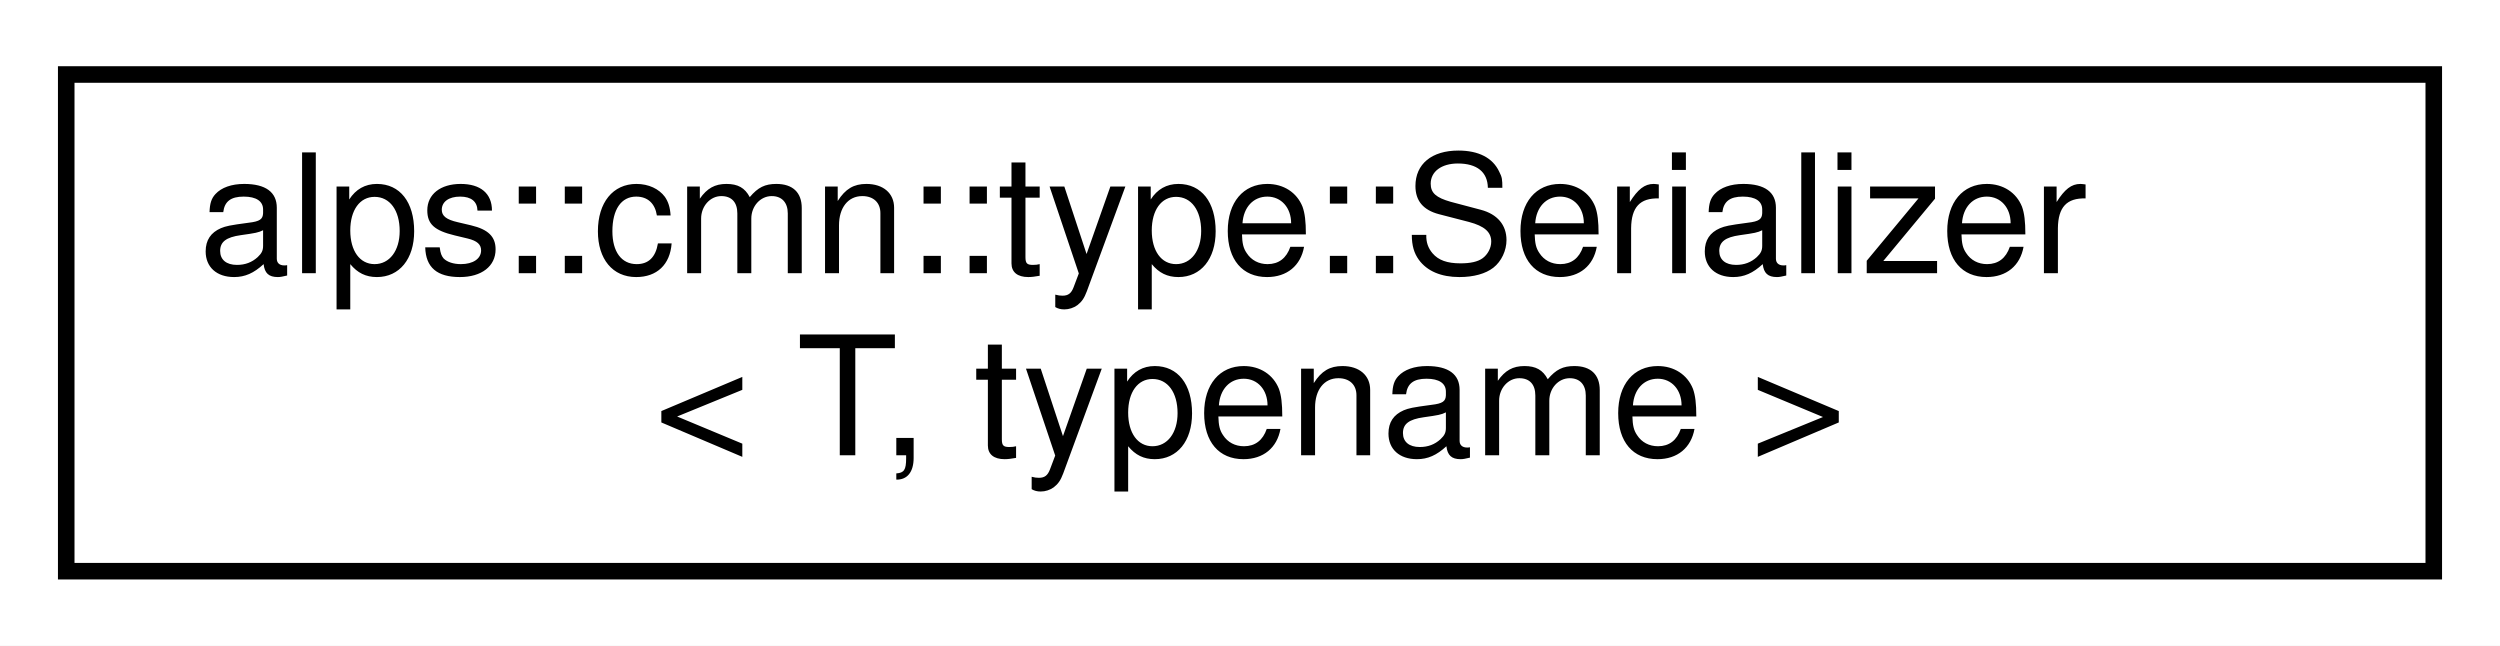
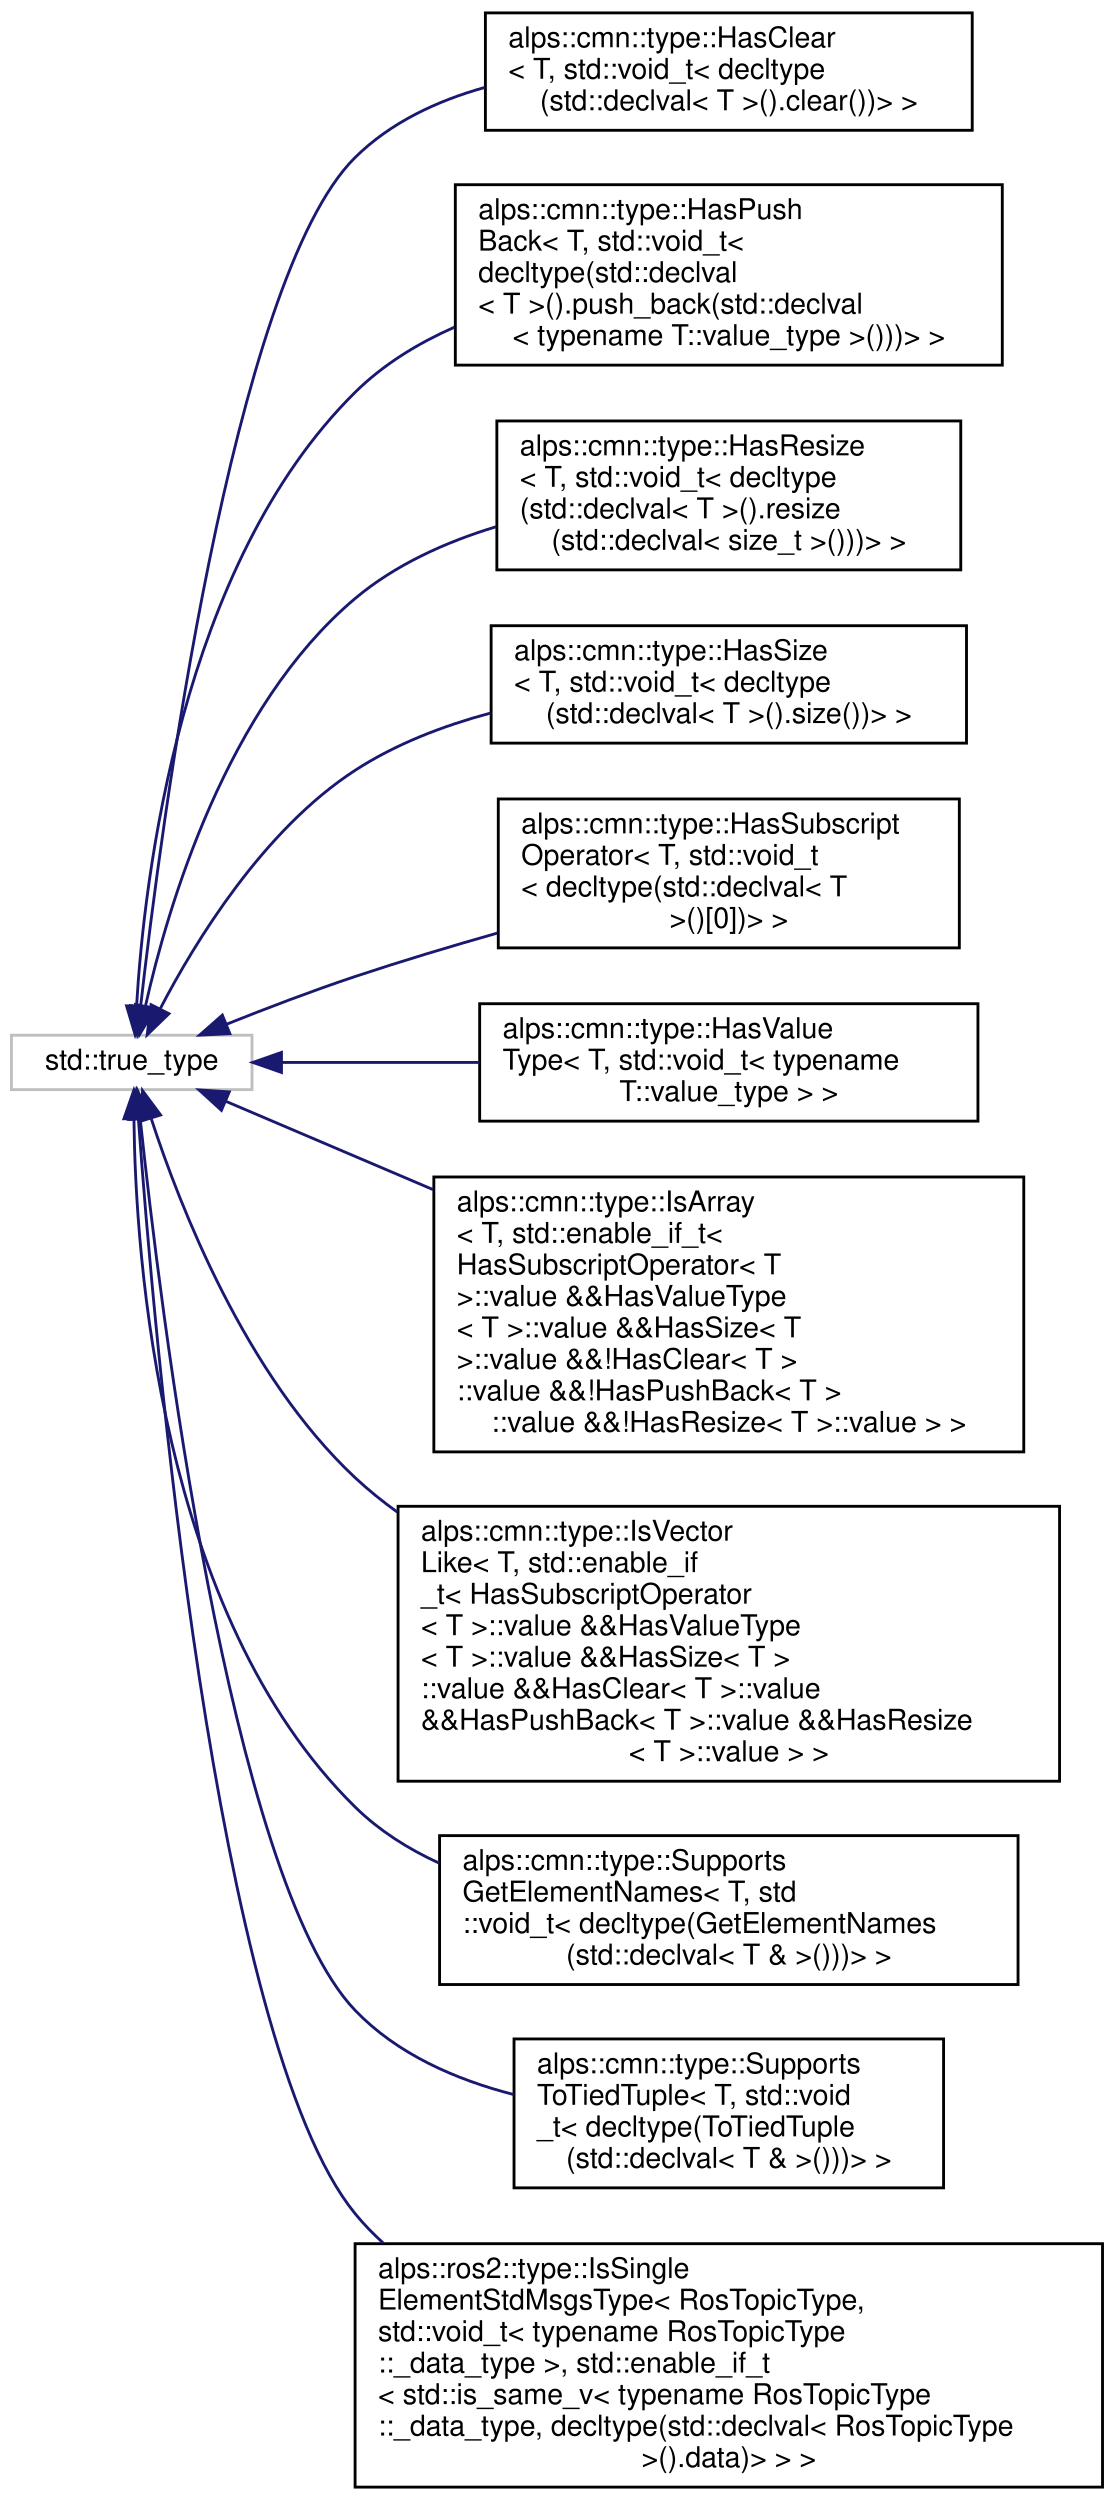
- <svg xmlns="http://www.w3.org/2000/svg" xmlns:xlink="http://www.w3.org/1999/xlink" width="151pt" height="39pt" viewBox="0.00 0.00 151.00 39.00">
-   <g id="graph0" class="graph" transform="scale(1 1) rotate(0) translate(4 35)">
-     <polygon fill="white" stroke="transparent" points="-4,4 -4,-35 147,-35 147,4 -4,4" />
+ <svg xmlns="http://www.w3.org/2000/svg" xmlns:xlink="http://www.w3.org/1999/xlink" width="389pt" height="873pt" viewBox="0.00 0.00 389.00 873.00">
+   <g id="graph0" class="graph" transform="scale(1 1) rotate(0) translate(4 869)">
+     <polygon fill="white" stroke="transparent" points="-4,4 -4,-869 385,-869 385,4 -4,4" />
    <g id="node1" class="node">
      <g id="a_node1">
-         <a xlink:href="structalps_1_1cmn_1_1type_1_1_serializer.html" target="_top" xlink:title="データとバイト列の変換器">
-           <polygon fill="white" stroke="black" points="0,-0.5 0,-30.5 143,-30.5 143,-0.5 0,-0.5" />
-           <text text-anchor="start" x="8" y="-18.5" font-family="Helvetica,sans-Serif" font-size="10.00">alps::cmn::type::Serializer</text>
-           <text text-anchor="middle" x="71.5" y="-7.5" font-family="Helvetica,sans-Serif" font-size="10.00">&lt; T, typename &gt;</text>
+         <a xlink:title=" ">
+           <polygon fill="white" stroke="#bfbfbf" points="0,-488.5 0,-507.5 84,-507.5 84,-488.5 0,-488.5" />
+           <text text-anchor="middle" x="42" y="-495.5" font-family="Helvetica,sans-Serif" font-size="10.00">std::true_type</text>
        </a>
      </g>
    </g>
+     <g id="node2" class="node">
+       <g id="a_node2">
+         <a xlink:href="structalps_1_1cmn_1_1type_1_1_has_clear_3_01_t_00_01std_1_1void__t_3_01decltype_07std_1_1declval96b6f92e64ab8d06fead1c42af732212.html" target="_top" xlink:title=" ">
+           <polygon fill="white" stroke="black" points="165.5,-823.5 165.5,-864.5 335.5,-864.5 335.5,-823.5 165.5,-823.5" />
+           <text text-anchor="start" x="173.5" y="-852.5" font-family="Helvetica,sans-Serif" font-size="10.00">alps::cmn::type::HasClear</text>
+           <text text-anchor="start" x="173.5" y="-841.5" font-family="Helvetica,sans-Serif" font-size="10.00">&lt; T, std::void_t&lt; decltype</text>
+           <text text-anchor="middle" x="250.5" y="-830.5" font-family="Helvetica,sans-Serif" font-size="10.00">(std::declval&lt; T &gt;().clear())&gt; &gt;</text>
+         </a>
+       </g>
+     </g>
+     <g id="edge1" class="edge">
+       <path fill="none" stroke="midnightblue" d="M45.1,-517.56C52.17,-579.78 77.1,-771.58 120,-814 132.31,-826.17 148.52,-833.78 165.29,-838.47" />
+       <polygon fill="midnightblue" stroke="midnightblue" points="48.57,-517.07 43.99,-507.51 41.61,-517.84 48.57,-517.07" />
+     </g>
+     <g id="node3" class="node">
+       <g id="a_node3">
+         <a xlink:href="structalps_1_1cmn_1_1type_1_1_has_push_back_3_01_t_00_01std_1_1void__t_3_01decltype_07std_1_1dec4f52fd5e74f3ece7a8b46a29b385b63b.html" target="_top" xlink:title=" ">
+           <polygon fill="white" stroke="black" points="155,-741.5 155,-804.5 346,-804.5 346,-741.5 155,-741.5" />
+           <text text-anchor="start" x="163" y="-792.5" font-family="Helvetica,sans-Serif" font-size="10.00">alps::cmn::type::HasPush</text>
+           <text text-anchor="start" x="163" y="-781.5" font-family="Helvetica,sans-Serif" font-size="10.00">Back&lt; T, std::void_t&lt;</text>
+           <text text-anchor="start" x="163" y="-770.5" font-family="Helvetica,sans-Serif" font-size="10.00"> decltype(std::declval</text>
+           <text text-anchor="start" x="163" y="-759.5" font-family="Helvetica,sans-Serif" font-size="10.00">&lt; T &gt;().push_back(std::declval</text>
+           <text text-anchor="middle" x="250.5" y="-748.5" font-family="Helvetica,sans-Serif" font-size="10.00">&lt; typename T::value_type &gt;()))&gt; &gt;</text>
+         </a>
+       </g>
+     </g>
+     <g id="edge2" class="edge">
+       <path fill="none" stroke="midnightblue" d="M43.69,-517.7C46.32,-562.27 59.01,-671.7 120,-732 129.81,-741.7 141.9,-749.11 154.71,-754.76" />
+       <polygon fill="midnightblue" stroke="midnightblue" points="47.18,-517.42 43.2,-507.6 40.19,-517.76 47.18,-517.42" />
+     </g>
+     <g id="node4" class="node">
+       <g id="a_node4">
+         <a xlink:href="structalps_1_1cmn_1_1type_1_1_has_resize_3_01_t_00_01std_1_1void__t_3_01decltype_07std_1_1declvadbc02f6ffc52050966e695ec909bfc32.html" target="_top" xlink:title=" ">
+           <polygon fill="white" stroke="black" points="169.5,-670 169.5,-722 331.5,-722 331.5,-670 169.5,-670" />
+           <text text-anchor="start" x="177.5" y="-710" font-family="Helvetica,sans-Serif" font-size="10.00">alps::cmn::type::HasResize</text>
+           <text text-anchor="start" x="177.5" y="-699" font-family="Helvetica,sans-Serif" font-size="10.00">&lt; T, std::void_t&lt; decltype</text>
+           <text text-anchor="start" x="177.5" y="-688" font-family="Helvetica,sans-Serif" font-size="10.00">(std::declval&lt; T &gt;().resize</text>
+           <text text-anchor="middle" x="250.5" y="-677" font-family="Helvetica,sans-Serif" font-size="10.00">(std::declval&lt; size_t &gt;()))&gt; &gt;</text>
+         </a>
+       </g>
+     </g>
+     <g id="edge3" class="edge">
+       <path fill="none" stroke="midnightblue" d="M46.84,-517.88C54.52,-552.12 75.03,-622.19 120,-660 134.02,-671.79 151.62,-679.73 169.28,-685.08" />
+       <polygon fill="midnightblue" stroke="midnightblue" points="50.2,-516.8 44.72,-507.74 43.35,-518.24 50.2,-516.8" />
+     </g>
+     <g id="node5" class="node">
+       <g id="a_node5">
+         <a xlink:href="structalps_1_1cmn_1_1type_1_1_has_size_3_01_t_00_01std_1_1void__t_3_01decltype_07std_1_1declval_a5da36a8240e1bc573a239efeb859d1d.html" target="_top" xlink:title=" ">
+           <polygon fill="white" stroke="black" points="167.5,-609.5 167.5,-650.5 333.5,-650.5 333.5,-609.5 167.5,-609.5" />
+           <text text-anchor="start" x="175.5" y="-638.5" font-family="Helvetica,sans-Serif" font-size="10.00">alps::cmn::type::HasSize</text>
+           <text text-anchor="start" x="175.5" y="-627.5" font-family="Helvetica,sans-Serif" font-size="10.00">&lt; T, std::void_t&lt; decltype</text>
+           <text text-anchor="middle" x="250.5" y="-616.5" font-family="Helvetica,sans-Serif" font-size="10.00">(std::declval&lt; T &gt;().size())&gt; &gt;</text>
+         </a>
+       </g>
+     </g>
+     <g id="edge4" class="edge">
+       <path fill="none" stroke="midnightblue" d="M51.99,-516.83C64.1,-540.1 87.9,-579.16 120,-600 134.13,-609.17 150.73,-615.56 167.25,-619.99" />
+       <polygon fill="midnightblue" stroke="midnightblue" points="55,-515.02 47.39,-507.65 48.74,-518.16 55,-515.02" />
+     </g>
+     <g id="node6" class="node">
+       <g id="a_node6">
+         <a xlink:href="structalps_1_1cmn_1_1type_1_1_has_subscript_operator_3_01_t_00_01std_1_1void__t_3_01decltype_07s7980cab35474ab672bcbf46f74921ed4.html" target="_top" xlink:title=" ">
+           <polygon fill="white" stroke="black" points="170,-538 170,-590 331,-590 331,-538 170,-538" />
+           <text text-anchor="start" x="178" y="-578" font-family="Helvetica,sans-Serif" font-size="10.00">alps::cmn::type::HasSubscript</text>
+           <text text-anchor="start" x="178" y="-567" font-family="Helvetica,sans-Serif" font-size="10.00">Operator&lt; T, std::void_t</text>
+           <text text-anchor="start" x="178" y="-556" font-family="Helvetica,sans-Serif" font-size="10.00">&lt; decltype(std::declval&lt; T</text>
+           <text text-anchor="middle" x="250.5" y="-545" font-family="Helvetica,sans-Serif" font-size="10.00"> &gt;()[0])&gt; &gt;</text>
+         </a>
+       </g>
+     </g>
+     <g id="edge5" class="edge">
+       <path fill="none" stroke="midnightblue" d="M75.17,-511.36C88.87,-516.84 105.1,-523.04 120,-528 135.94,-533.31 153.16,-538.48 169.67,-543.17" />
+       <polygon fill="midnightblue" stroke="midnightblue" points="76.27,-508.04 65.69,-507.53 73.65,-514.53 76.27,-508.04" />
+     </g>
+     <g id="node7" class="node">
+       <g id="a_node7">
+         <a xlink:href="structalps_1_1cmn_1_1type_1_1_has_value_type_3_01_t_00_01std_1_1void__t_3_01typename_01_t_1_1value__type_01_4_01_4.html" target="_top" xlink:title=" ">
+           <polygon fill="white" stroke="black" points="163.5,-477.5 163.5,-518.5 337.5,-518.5 337.5,-477.5 163.5,-477.5" />
+           <text text-anchor="start" x="171.5" y="-506.5" font-family="Helvetica,sans-Serif" font-size="10.00">alps::cmn::type::HasValue</text>
+           <text text-anchor="start" x="171.5" y="-495.5" font-family="Helvetica,sans-Serif" font-size="10.00">Type&lt; T, std::void_t&lt; typename</text>
+           <text text-anchor="middle" x="250.5" y="-484.5" font-family="Helvetica,sans-Serif" font-size="10.00"> T::value_type &gt; &gt;</text>
+         </a>
+       </g>
+     </g>
+     <g id="edge6" class="edge">
+       <path fill="none" stroke="midnightblue" d="M94.52,-498C115.37,-498 140.03,-498 163.47,-498" />
+       <polygon fill="midnightblue" stroke="midnightblue" points="94.29,-494.5 84.29,-498 94.29,-501.5 94.29,-494.5" />
+     </g>
+     <g id="node8" class="node">
+       <g id="a_node8">
+         <a xlink:href="structalps_1_1cmn_1_1type_1_1_is_array_3_01_t_00_01std_1_1enable__if__t_3_01_has_subscript_opera7d851a1419eee690e6f6fea77e5acf54.html" target="_top" xlink:title=" ">
+           <polygon fill="white" stroke="black" points="147.5,-362 147.5,-458 353.5,-458 353.5,-362 147.5,-362" />
+           <text text-anchor="start" x="155.5" y="-446" font-family="Helvetica,sans-Serif" font-size="10.00">alps::cmn::type::IsArray</text>
+           <text text-anchor="start" x="155.5" y="-435" font-family="Helvetica,sans-Serif" font-size="10.00">&lt; T, std::enable_if_t&lt;</text>
+           <text text-anchor="start" x="155.5" y="-424" font-family="Helvetica,sans-Serif" font-size="10.00"> HasSubscriptOperator&lt; T</text>
+           <text text-anchor="start" x="155.5" y="-413" font-family="Helvetica,sans-Serif" font-size="10.00"> &gt;::value &amp;&amp;HasValueType</text>
+           <text text-anchor="start" x="155.5" y="-402" font-family="Helvetica,sans-Serif" font-size="10.00">&lt; T &gt;::value &amp;&amp;HasSize&lt; T</text>
+           <text text-anchor="start" x="155.5" y="-391" font-family="Helvetica,sans-Serif" font-size="10.00"> &gt;::value &amp;&amp;!HasClear&lt; T &gt;</text>
+           <text text-anchor="start" x="155.5" y="-380" font-family="Helvetica,sans-Serif" font-size="10.00">::value &amp;&amp;!HasPushBack&lt; T &gt;</text>
+           <text text-anchor="middle" x="250.5" y="-369" font-family="Helvetica,sans-Serif" font-size="10.00">::value &amp;&amp;!HasResize&lt; T &gt;::value &gt; &gt;</text>
+         </a>
+       </g>
+     </g>
+     <g id="edge7" class="edge">
+       <path fill="none" stroke="midnightblue" d="M74.84,-484.43C94.49,-476.06 120.9,-464.8 147.23,-453.58" />
+       <polygon fill="midnightblue" stroke="midnightblue" points="73.32,-481.27 65.49,-488.41 76.06,-487.71 73.32,-481.27" />
+     </g>
+     <g id="node9" class="node">
+       <g id="a_node9">
+         <a xlink:href="structalps_1_1cmn_1_1type_1_1_is_vector_like_3_01_t_00_01std_1_1enable__if__t_3_01_has_subscript5b230c3dfb1f1bba6bb554fc1992d723.html" target="_top" xlink:title=" ">
+           <polygon fill="white" stroke="black" points="135,-247 135,-343 366,-343 366,-247 135,-247" />
+           <text text-anchor="start" x="143" y="-331" font-family="Helvetica,sans-Serif" font-size="10.00">alps::cmn::type::IsVector</text>
+           <text text-anchor="start" x="143" y="-320" font-family="Helvetica,sans-Serif" font-size="10.00">Like&lt; T, std::enable_if</text>
+           <text text-anchor="start" x="143" y="-309" font-family="Helvetica,sans-Serif" font-size="10.00">_t&lt; HasSubscriptOperator</text>
+           <text text-anchor="start" x="143" y="-298" font-family="Helvetica,sans-Serif" font-size="10.00">&lt; T &gt;::value &amp;&amp;HasValueType</text>
+           <text text-anchor="start" x="143" y="-287" font-family="Helvetica,sans-Serif" font-size="10.00">&lt; T &gt;::value &amp;&amp;HasSize&lt; T &gt;</text>
+           <text text-anchor="start" x="143" y="-276" font-family="Helvetica,sans-Serif" font-size="10.00">::value &amp;&amp;HasClear&lt; T &gt;::value</text>
+           <text text-anchor="start" x="143" y="-265" font-family="Helvetica,sans-Serif" font-size="10.00"> &amp;&amp;HasPushBack&lt; T &gt;::value &amp;&amp;HasResize</text>
+           <text text-anchor="middle" x="250.5" y="-254" font-family="Helvetica,sans-Serif" font-size="10.00">&lt; T &gt;::value &gt; &gt;</text>
+         </a>
+       </g>
+     </g>
+     <g id="edge8" class="edge">
+       <path fill="none" stroke="midnightblue" d="M48.84,-478.28C58.81,-447.71 81.8,-388.72 120,-353 124.59,-348.71 129.55,-344.7 134.76,-340.95" />
+       <polygon fill="midnightblue" stroke="midnightblue" points="45.4,-477.57 45.76,-488.16 52.08,-479.65 45.4,-477.57" />
+     </g>
+     <g id="node10" class="node">
+       <g id="a_node10">
+         <a xlink:href="structalps_1_1cmn_1_1type_1_1_supports_get_element_names_3_01_t_00_01std_1_1void__t_3_01decltype2f43caa8b955e7f8195f525d3aa247f1.html" target="_top" xlink:title=" ">
+           <polygon fill="white" stroke="black" points="149.5,-176 149.5,-228 351.5,-228 351.5,-176 149.5,-176" />
+           <text text-anchor="start" x="157.5" y="-216" font-family="Helvetica,sans-Serif" font-size="10.00">alps::cmn::type::Supports</text>
+           <text text-anchor="start" x="157.5" y="-205" font-family="Helvetica,sans-Serif" font-size="10.00">GetElementNames&lt; T, std</text>
+           <text text-anchor="start" x="157.5" y="-194" font-family="Helvetica,sans-Serif" font-size="10.00">::void_t&lt; decltype(GetElementNames</text>
+           <text text-anchor="middle" x="250.5" y="-183" font-family="Helvetica,sans-Serif" font-size="10.00">(std::declval&lt; T &amp; &gt;()))&gt; &gt;</text>
+         </a>
+       </g>
+     </g>
+     <g id="edge9" class="edge">
+       <path fill="none" stroke="midnightblue" d="M42.77,-478.28C43.31,-430.06 51.63,-305.23 120,-238 128.4,-229.74 138.53,-223.33 149.37,-218.38" />
+       <polygon fill="midnightblue" stroke="midnightblue" points="39.27,-478.33 42.76,-488.33 46.27,-478.33 39.27,-478.33" />
+     </g>
+     <g id="node11" class="node">
+       <g id="a_node11">
+         <a xlink:href="structalps_1_1cmn_1_1type_1_1_supports_to_tied_tuple_3_01_t_00_01std_1_1void__t_3_01decltype_07_9f44abe140632721ed0d7f78ca803e5b.html" target="_top" xlink:title="T型がstd::tupleに変換可能かどうかを判定する">
+           <polygon fill="white" stroke="black" points="175.5,-105 175.5,-157 325.5,-157 325.5,-105 175.5,-105" />
+           <text text-anchor="start" x="183.5" y="-145" font-family="Helvetica,sans-Serif" font-size="10.00">alps::cmn::type::Supports</text>
+           <text text-anchor="start" x="183.5" y="-134" font-family="Helvetica,sans-Serif" font-size="10.00">ToTiedTuple&lt; T, std::void</text>
+           <text text-anchor="start" x="183.5" y="-123" font-family="Helvetica,sans-Serif" font-size="10.00">_t&lt; decltype(ToTiedTuple</text>
+           <text text-anchor="middle" x="250.5" y="-112" font-family="Helvetica,sans-Serif" font-size="10.00">(std::declval&lt; T &amp; &gt;()))&gt; &gt;</text>
+         </a>
+       </g>
+     </g>
+     <g id="edge10" class="edge">
+       <path fill="none" stroke="midnightblue" d="M44.95,-478.43C51.72,-414.41 76.2,-212.71 120,-167 134.61,-151.75 155.08,-142.79 175.43,-137.57" />
+       <polygon fill="midnightblue" stroke="midnightblue" points="41.47,-478.1 43.92,-488.41 48.43,-478.82 41.47,-478.1" />
+     </g>
+     <g id="node12" class="node">
+       <g id="a_node12">
+         <a xlink:href="structalps_1_1ros2_1_1type_1_1_is_single_element_std_msgs_type_3_01_ros_topic_type_00_01std_1_1vacc211517e2782de2f7efe73018b7548.html" target="_top" xlink:title=" ">
+           <polygon fill="white" stroke="black" points="120,-0.5 120,-85.5 381,-85.5 381,-0.5 120,-0.5" />
+           <text text-anchor="start" x="128" y="-73.5" font-family="Helvetica,sans-Serif" font-size="10.00">alps::ros2::type::IsSingle</text>
+           <text text-anchor="start" x="128" y="-62.5" font-family="Helvetica,sans-Serif" font-size="10.00">ElementStdMsgsType&lt; RosTopicType,</text>
+           <text text-anchor="start" x="128" y="-51.5" font-family="Helvetica,sans-Serif" font-size="10.00"> std::void_t&lt; typename RosTopicType</text>
+           <text text-anchor="start" x="128" y="-40.5" font-family="Helvetica,sans-Serif" font-size="10.00">::_data_type &gt;, std::enable_if_t</text>
+           <text text-anchor="start" x="128" y="-29.5" font-family="Helvetica,sans-Serif" font-size="10.00">&lt; std::is_same_v&lt; typename RosTopicType</text>
+           <text text-anchor="start" x="128" y="-18.5" font-family="Helvetica,sans-Serif" font-size="10.00">::_data_type, decltype(std::declval&lt; RosTopicType</text>
+           <text text-anchor="middle" x="250.5" y="-7.5" font-family="Helvetica,sans-Serif" font-size="10.00"> &gt;().data)&gt; &gt; &gt;</text>
+         </a>
+       </g>
+     </g>
+     <g id="edge11" class="edge">
+       <path fill="none" stroke="midnightblue" d="M44.32,-478.34C49.54,-406.04 70.88,-156.03 120,-96 123,-92.33 126.29,-88.92 129.82,-85.74" />
+       <polygon fill="midnightblue" stroke="midnightblue" points="40.83,-478.14 43.62,-488.36 47.81,-478.63 40.83,-478.14" />
+     </g>
  </g>
</svg>
